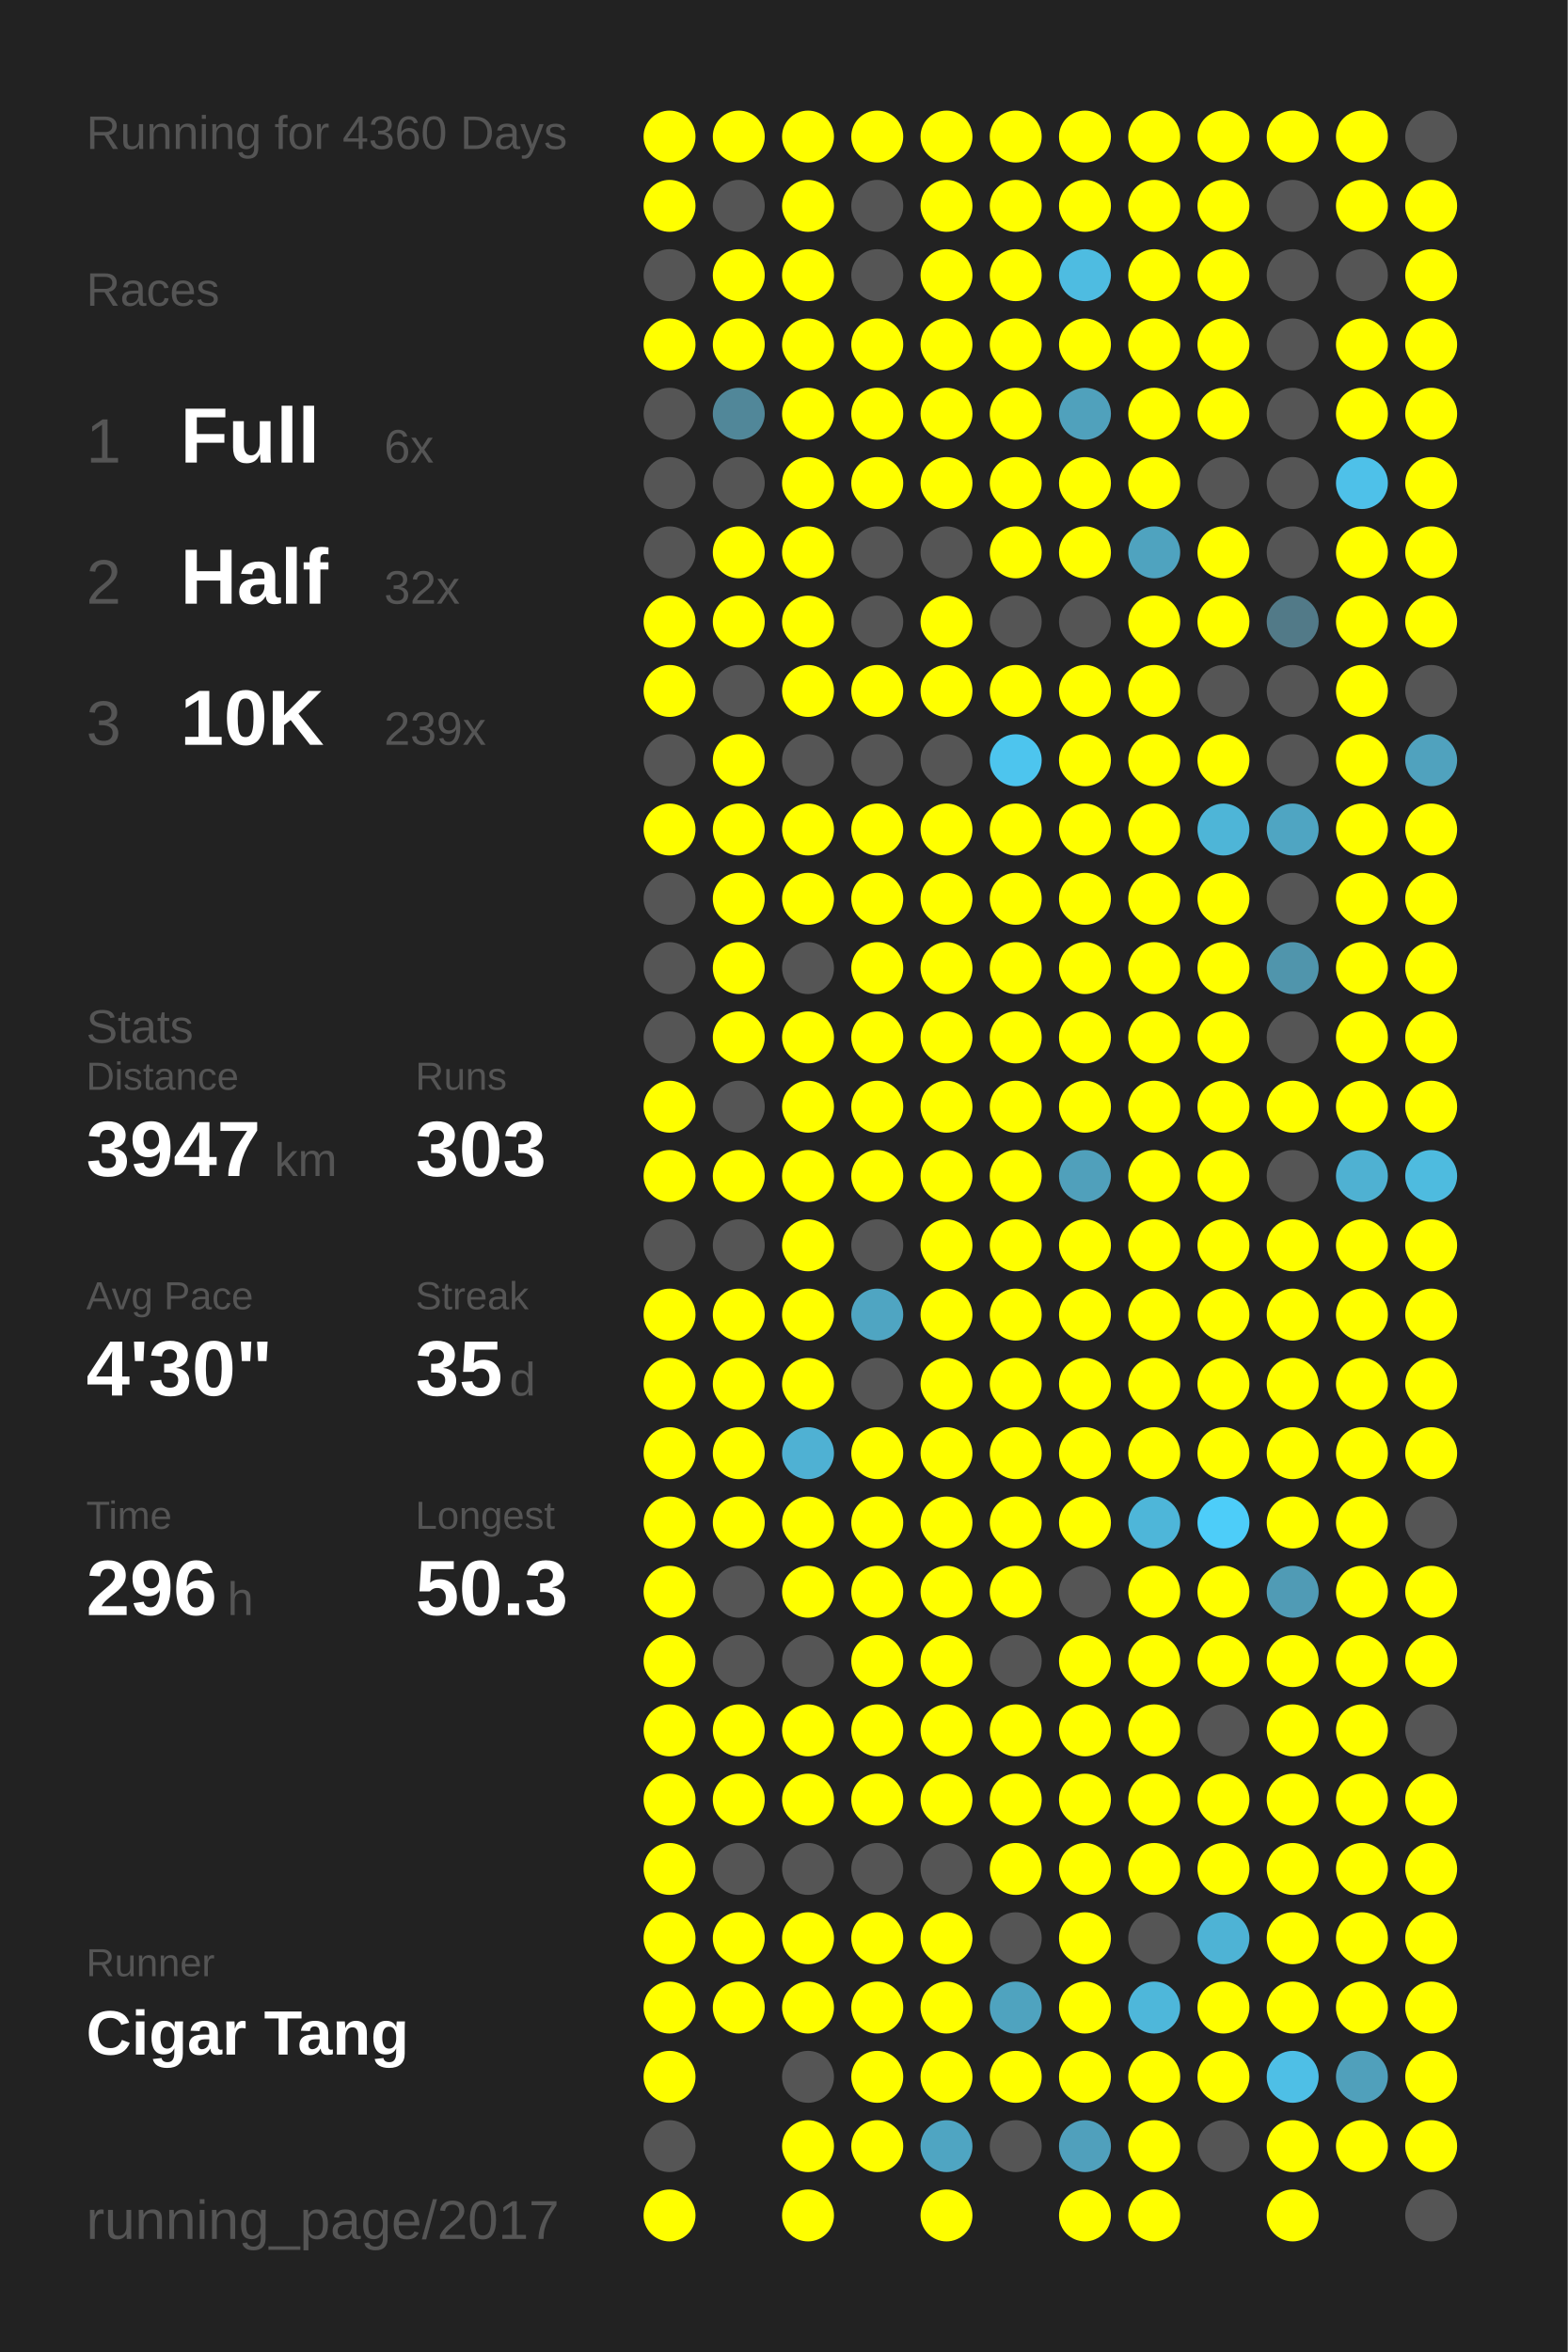
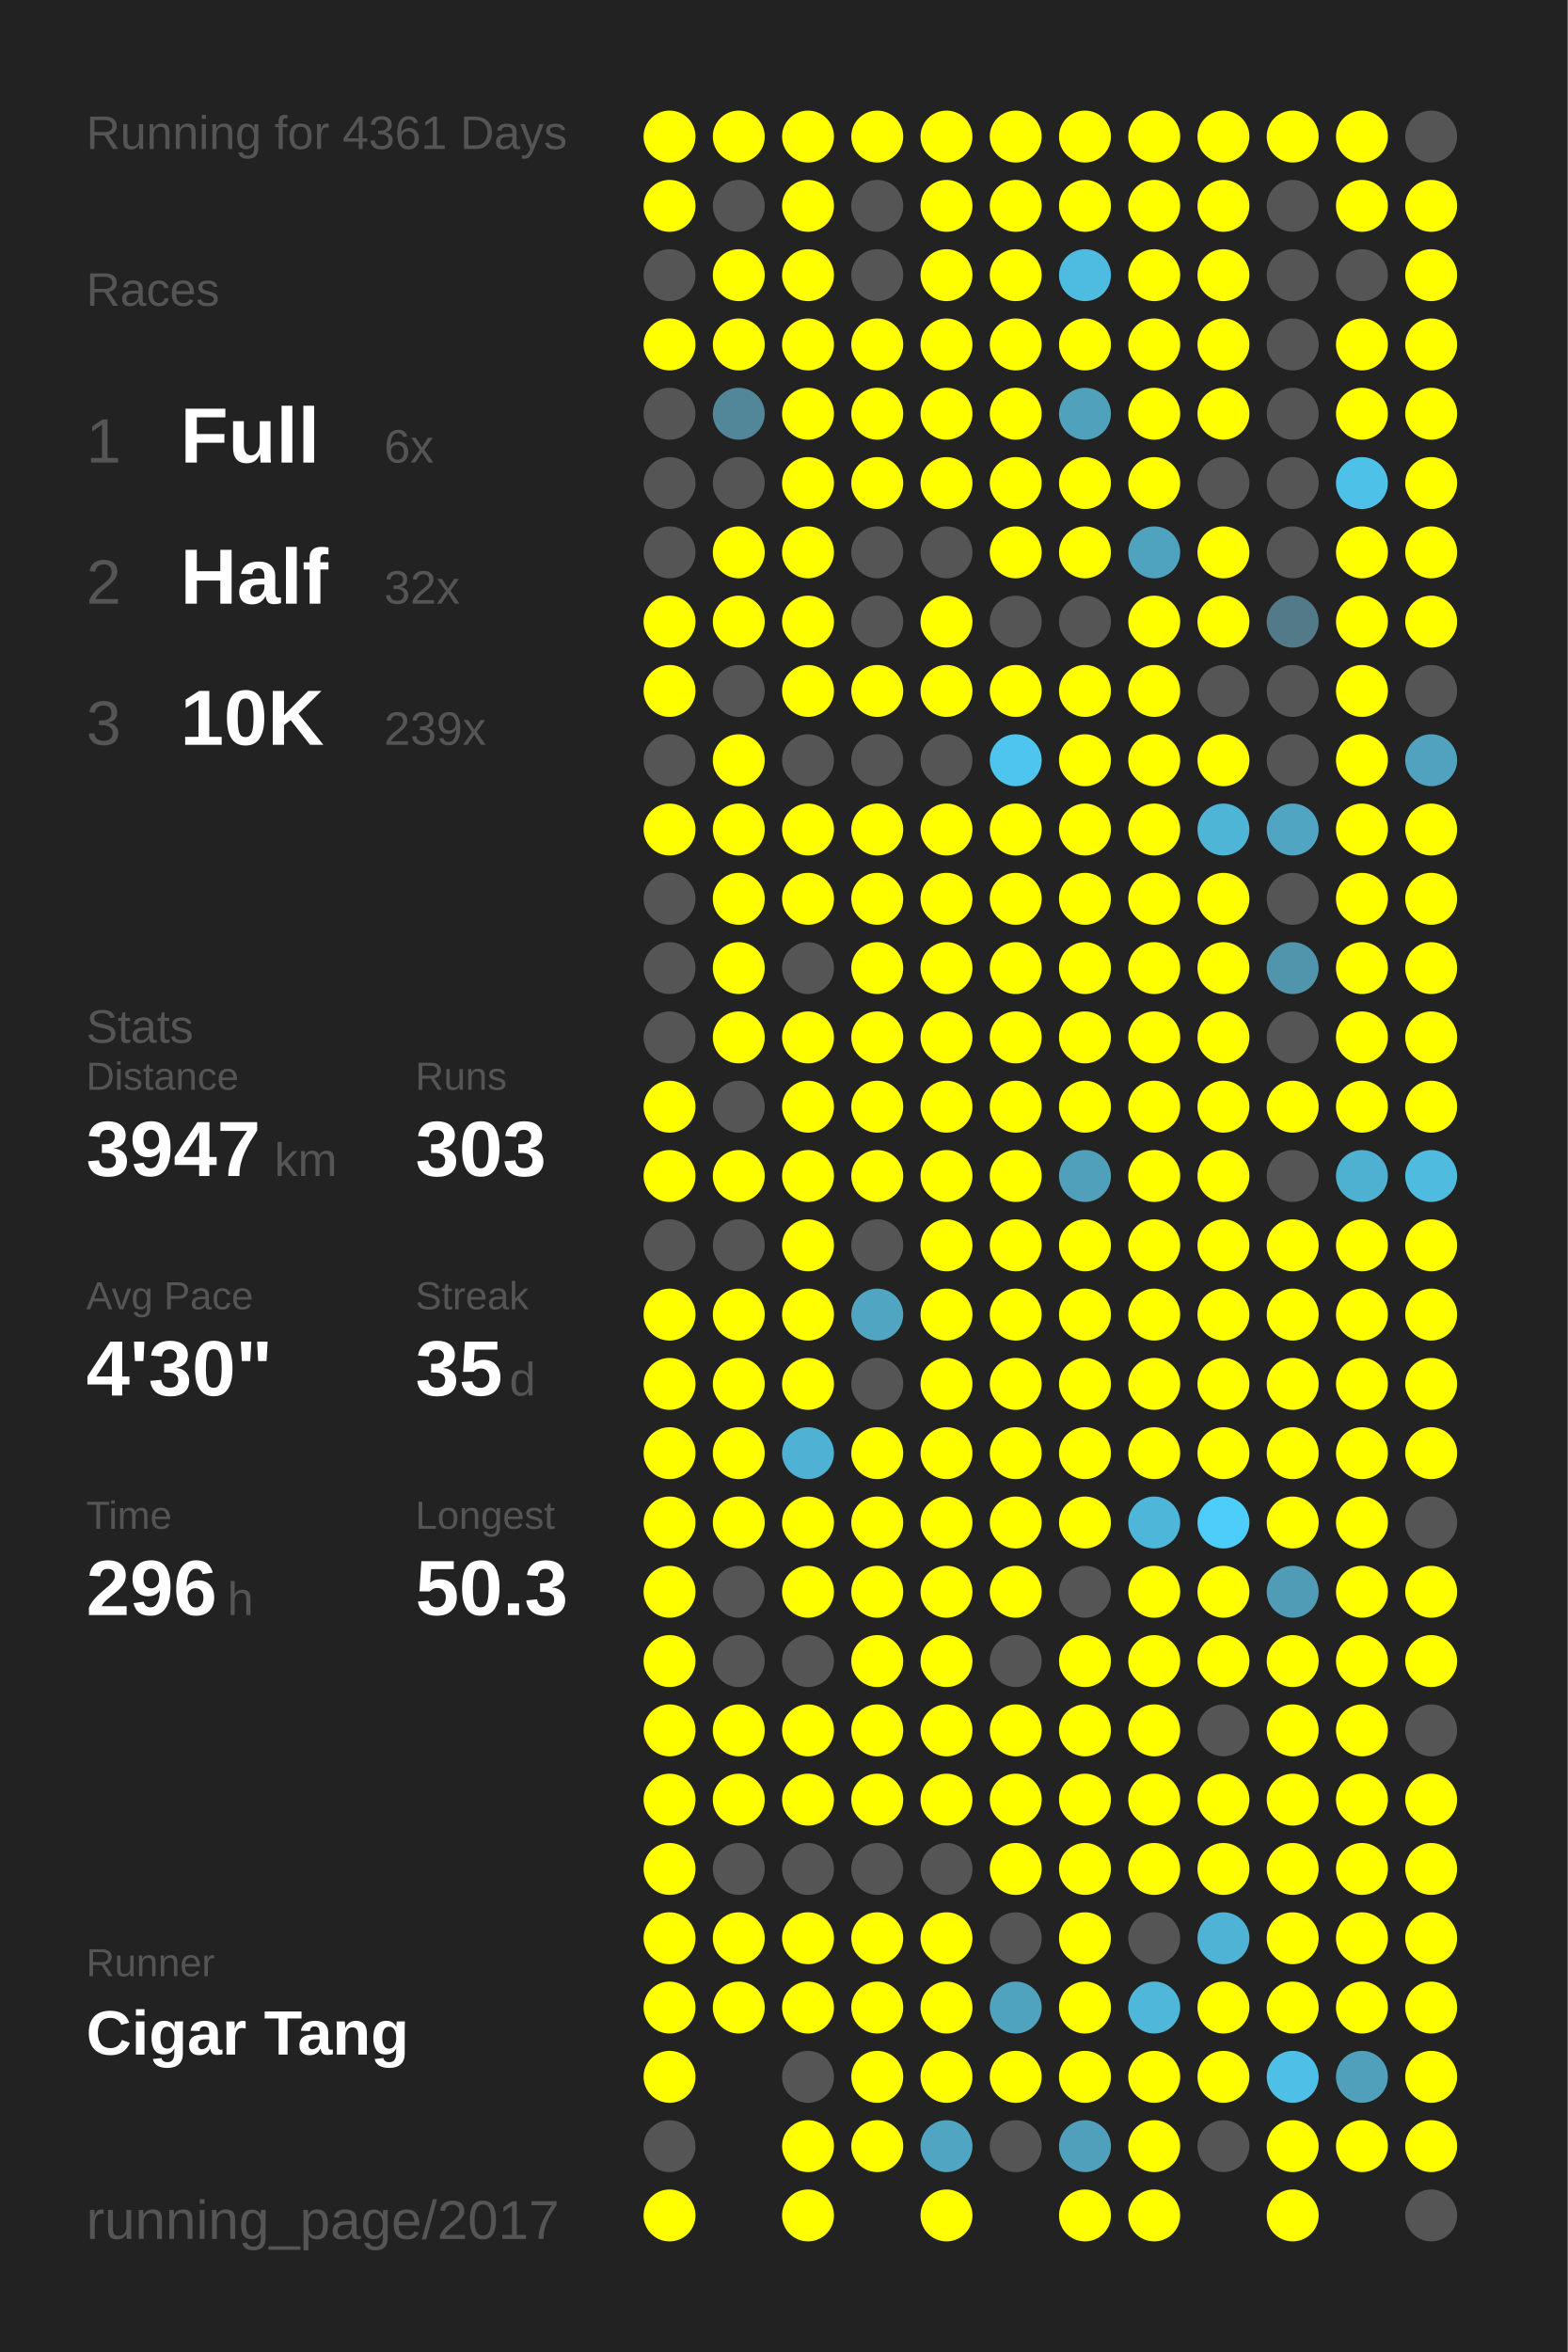
<svg xmlns="http://www.w3.org/2000/svg" baseProfile="full" height="300mm" version="1.1" viewBox="0,0,200,300" width="200mm">
  <defs />
  <rect fill="#222222" height="300" width="200" x="0" y="0" />
-   <text fill="#555555" style="font-size:6px; font-family:Arial;" x="11" y="19">Running for 4360 Days</text>
+   <text fill="#555555" style="font-size:6px; font-family:Arial;" x="11" y="19">Running for 4361 Days</text>
  <text fill="#555555" style="font-size:6px; font-family:Arial;" x="11" y="39">Races</text>
  <text fill="#555555" style="font-size:8px; font-family:Arial;" x="11" y="59">1</text>
  <text fill="#FFFFFF" style="font-size:10px; font-family:Arial; font-weight:bold;" x="23" y="59">Full</text>
  <text fill="#555555" style="font-size:6px; font-family:Arial;" x="49" y="59">6x</text>
  <text fill="#555555" style="font-size:8px; font-family:Arial;" x="11" y="77">2</text>
  <text fill="#FFFFFF" style="font-size:10px; font-family:Arial; font-weight:bold;" x="23" y="77">Half</text>
  <text fill="#555555" style="font-size:6px; font-family:Arial;" x="49" y="77">32x</text>
  <text fill="#555555" style="font-size:8px; font-family:Arial;" x="11" y="95">3</text>
  <text fill="#FFFFFF" style="font-size:10px; font-family:Arial; font-weight:bold;" x="23" y="95">10K</text>
  <text fill="#555555" style="font-size:6px; font-family:Arial;" x="49" y="95">239x</text>
  <text fill="#555555" style="font-size:6px; font-family:Arial;" x="11" y="133">Stats</text>
  <text fill="#555555" style="font-size:5px; font-family:Arial;" x="11" y="139">Distance</text>
  <text fill="#FFFFFF" style="font-size:10px; font-family:Arial; font-weight:bold;" x="11" y="150">3947</text>
  <text fill="#555555" style="font-size:6px; font-family:Arial;" x="35" y="150">km</text>
  <text fill="#555555" style="font-size:5px; font-family:Arial;" x="53" y="139">Runs</text>
  <text fill="#FFFFFF" style="font-size:10px; font-family:Arial; font-weight:bold;" x="53" y="150">303</text>
  <text fill="#555555" style="font-size:5px; font-family:Arial;" x="11" y="167">Avg Pace</text>
  <text fill="#FFFFFF" style="font-size:10px; font-family:Arial; font-weight:bold;" x="11" y="178">4'30"</text>
  <text fill="#555555" style="font-size:5px; font-family:Arial;" x="53" y="167">Streak</text>
  <text fill="#FFFFFF" style="font-size:10px; font-family:Arial; font-weight:bold;" x="53" y="178">35</text>
  <text fill="#555555" style="font-size:6px; font-family:Arial;" x="65" y="178">d</text>
  <text fill="#555555" style="font-size:5px; font-family:Arial;" x="11" y="195">Time</text>
  <text fill="#FFFFFF" style="font-size:10px; font-family:Arial; font-weight:bold;" x="11" y="206">296</text>
  <text fill="#555555" style="font-size:6px; font-family:Arial;" x="29" y="206">h</text>
  <text fill="#555555" style="font-size:5px; font-family:Arial;" x="53" y="195">Longest</text>
  <text fill="#FFFFFF" style="font-size:10px; font-family:Arial; font-weight:bold;" x="53" y="206">50.3</text>
  <text fill="#555555" style="font-size:5px; font-family:Arial;" x="11" y="252.065">Runner</text>
  <text fill="#FFFFFF" style="font-size:8px; font-family:Arial; font-weight:bold;" x="11" y="262.065">Cigar Tang</text>
  <text fill="#555555" style="font-size:7px; font-family:Arial;" x="11" y="285.581">running_page/2017</text>
  <circle cx="85.417" cy="17.419" fill="#FFFF00" r="3.312" />
  <circle cx="85.417" cy="26.258" fill="#FFFF00" r="3.312" />
  <circle cx="85.417" cy="35.097" fill="#555555" r="3.312" />
  <circle cx="85.417" cy="43.935" fill="#FFFF00" r="3.312" />
  <circle cx="85.417" cy="52.774" fill="#555555" r="3.312" />
  <circle cx="85.417" cy="61.613" fill="#555555" r="3.312" />
  <circle cx="85.417" cy="70.452" fill="#555555" r="3.312" />
  <circle cx="85.417" cy="79.29" fill="#FFFF00" r="3.312" />
  <circle cx="85.417" cy="88.129" fill="#FFFF00" r="3.312" />
  <circle cx="85.417" cy="96.968" fill="#555555" r="3.312" />
  <circle cx="85.417" cy="105.806" fill="#FFFF00" r="3.312" />
  <circle cx="85.417" cy="114.645" fill="#555555" r="3.312" />
  <circle cx="85.417" cy="123.484" fill="#555555" r="3.312" />
  <circle cx="85.417" cy="132.323" fill="#555555" r="3.312" />
  <circle cx="85.417" cy="141.161" fill="#FFFF00" r="3.312" />
  <circle cx="85.417" cy="150" fill="#FFFF00" r="3.312" />
  <circle cx="85.417" cy="158.839" fill="#555555" r="3.312" />
  <circle cx="85.417" cy="167.677" fill="#FFFF00" r="3.312" />
  <circle cx="85.417" cy="176.516" fill="#FFFF00" r="3.312" />
  <circle cx="85.417" cy="185.355" fill="#FFFF00" r="3.312" />
  <circle cx="85.417" cy="194.194" fill="#FFFF00" r="3.312" />
  <circle cx="85.417" cy="203.032" fill="#FFFF00" r="3.312" />
  <circle cx="85.417" cy="211.871" fill="#FFFF00" r="3.312" />
  <circle cx="85.417" cy="220.71" fill="#FFFF00" r="3.312" />
  <circle cx="85.417" cy="229.548" fill="#FFFF00" r="3.312" />
  <circle cx="85.417" cy="238.387" fill="#FFFF00" r="3.312" />
  <circle cx="85.417" cy="247.226" fill="#FFFF00" r="3.312" />
  <circle cx="85.417" cy="256.065" fill="#FFFF00" r="3.312" />
  <circle cx="85.417" cy="264.903" fill="#FFFF00" r="3.312" />
  <circle cx="85.417" cy="273.742" fill="#555555" r="3.312" />
  <circle cx="85.417" cy="282.581" fill="#FFFF00" r="3.312" />
  <circle cx="94.25" cy="17.419" fill="#FFFF00" r="3.312" />
  <circle cx="94.25" cy="26.258" fill="#555555" r="3.312" />
  <circle cx="94.25" cy="35.097" fill="#FFFF00" r="3.312" />
  <circle cx="94.25" cy="43.935" fill="#FFFF00" r="3.312" />
  <circle cx="94.25" cy="52.774" fill="#518799" r="3.312" />
  <circle cx="94.25" cy="61.613" fill="#555555" r="3.312" />
  <circle cx="94.25" cy="70.452" fill="#FFFF00" r="3.312" />
  <circle cx="94.25" cy="79.29" fill="#FFFF00" r="3.312" />
  <circle cx="94.25" cy="88.129" fill="#555555" r="3.312" />
  <circle cx="94.25" cy="96.968" fill="#FFFF00" r="3.312" />
  <circle cx="94.25" cy="105.806" fill="#FFFF00" r="3.312" />
  <circle cx="94.25" cy="114.645" fill="#FFFF00" r="3.312" />
  <circle cx="94.25" cy="123.484" fill="#FFFF00" r="3.312" />
  <circle cx="94.25" cy="132.323" fill="#FFFF00" r="3.312" />
  <circle cx="94.25" cy="141.161" fill="#555555" r="3.312" />
  <circle cx="94.25" cy="150" fill="#FFFF00" r="3.312" />
  <circle cx="94.25" cy="158.839" fill="#555555" r="3.312" />
  <circle cx="94.25" cy="167.677" fill="#FFFF00" r="3.312" />
  <circle cx="94.25" cy="176.516" fill="#FFFF00" r="3.312" />
  <circle cx="94.25" cy="185.355" fill="#FFFF00" r="3.312" />
  <circle cx="94.25" cy="194.194" fill="#FFFF00" r="3.312" />
  <circle cx="94.25" cy="203.032" fill="#555555" r="3.312" />
  <circle cx="94.25" cy="211.871" fill="#555555" r="3.312" />
  <circle cx="94.25" cy="220.71" fill="#FFFF00" r="3.312" />
  <circle cx="94.25" cy="229.548" fill="#FFFF00" r="3.312" />
  <circle cx="94.25" cy="238.387" fill="#555555" r="3.312" />
  <circle cx="94.25" cy="247.226" fill="#FFFF00" r="3.312" />
  <circle cx="94.25" cy="256.065" fill="#FFFF00" r="3.312" />
  <circle cx="103.083" cy="17.419" fill="#FFFF00" r="3.312" />
  <circle cx="103.083" cy="26.258" fill="#FFFF00" r="3.312" />
  <circle cx="103.083" cy="35.097" fill="#FFFF00" r="3.312" />
  <circle cx="103.083" cy="43.935" fill="#FFFF00" r="3.312" />
  <circle cx="103.083" cy="52.774" fill="#FFFF00" r="3.312" />
  <circle cx="103.083" cy="61.613" fill="#FFFF00" r="3.312" />
  <circle cx="103.083" cy="70.452" fill="#FFFF00" r="3.312" />
  <circle cx="103.083" cy="79.29" fill="#FFFF00" r="3.312" />
  <circle cx="103.083" cy="88.129" fill="#FFFF00" r="3.312" />
  <circle cx="103.083" cy="96.968" fill="#555555" r="3.312" />
  <circle cx="103.083" cy="105.806" fill="#FFFF00" r="3.312" />
  <circle cx="103.083" cy="114.645" fill="#FFFF00" r="3.312" />
  <circle cx="103.083" cy="123.484" fill="#555555" r="3.312" />
  <circle cx="103.083" cy="132.323" fill="#FFFF00" r="3.312" />
  <circle cx="103.083" cy="141.161" fill="#FFFF00" r="3.312" />
  <circle cx="103.083" cy="150" fill="#FFFF00" r="3.312" />
  <circle cx="103.083" cy="158.839" fill="#FFFF00" r="3.312" />
  <circle cx="103.083" cy="167.677" fill="#FFFF00" r="3.312" />
  <circle cx="103.083" cy="176.516" fill="#FFFF00" r="3.312" />
  <circle cx="103.083" cy="185.355" fill="#4fb1d3" r="3.312" />
  <circle cx="103.083" cy="194.194" fill="#FFFF00" r="3.312" />
  <circle cx="103.083" cy="203.032" fill="#FFFF00" r="3.312" />
  <circle cx="103.083" cy="211.871" fill="#555555" r="3.312" />
  <circle cx="103.083" cy="220.71" fill="#FFFF00" r="3.312" />
  <circle cx="103.083" cy="229.548" fill="#FFFF00" r="3.312" />
  <circle cx="103.083" cy="238.387" fill="#555555" r="3.312" />
  <circle cx="103.083" cy="247.226" fill="#FFFF00" r="3.312" />
  <circle cx="103.083" cy="256.065" fill="#FFFF00" r="3.312" />
  <circle cx="103.083" cy="264.903" fill="#555555" r="3.312" />
  <circle cx="103.083" cy="273.742" fill="#FFFF00" r="3.312" />
  <circle cx="103.083" cy="282.581" fill="#FFFF00" r="3.312" />
  <circle cx="111.917" cy="17.419" fill="#FFFF00" r="3.312" />
  <circle cx="111.917" cy="26.258" fill="#555555" r="3.312" />
  <circle cx="111.917" cy="35.097" fill="#555555" r="3.312" />
  <circle cx="111.917" cy="43.935" fill="#FFFF00" r="3.312" />
  <circle cx="111.917" cy="52.774" fill="#FFFF00" r="3.312" />
  <circle cx="111.917" cy="61.613" fill="#FFFF00" r="3.312" />
  <circle cx="111.917" cy="70.452" fill="#555555" r="3.312" />
  <circle cx="111.917" cy="79.29" fill="#555555" r="3.312" />
  <circle cx="111.917" cy="88.129" fill="#FFFF00" r="3.312" />
  <circle cx="111.917" cy="96.968" fill="#555555" r="3.312" />
  <circle cx="111.917" cy="105.806" fill="#FFFF00" r="3.312" />
  <circle cx="111.917" cy="114.645" fill="#FFFF00" r="3.312" />
  <circle cx="111.917" cy="123.484" fill="#FFFF00" r="3.312" />
  <circle cx="111.917" cy="132.323" fill="#FFFF00" r="3.312" />
  <circle cx="111.917" cy="141.161" fill="#FFFF00" r="3.312" />
  <circle cx="111.917" cy="150" fill="#FFFF00" r="3.312" />
  <circle cx="111.917" cy="158.839" fill="#555555" r="3.312" />
  <circle cx="111.917" cy="167.677" fill="#4fa5c2" r="3.312" />
  <circle cx="111.917" cy="176.516" fill="#555555" r="3.312" />
  <circle cx="111.917" cy="185.355" fill="#FFFF00" r="3.312" />
  <circle cx="111.917" cy="194.194" fill="#FFFF00" r="3.312" />
  <circle cx="111.917" cy="203.032" fill="#FFFF00" r="3.312" />
  <circle cx="111.917" cy="211.871" fill="#FFFF00" r="3.312" />
  <circle cx="111.917" cy="220.71" fill="#FFFF00" r="3.312" />
  <circle cx="111.917" cy="229.548" fill="#FFFF00" r="3.312" />
  <circle cx="111.917" cy="238.387" fill="#555555" r="3.312" />
  <circle cx="111.917" cy="247.226" fill="#FFFF00" r="3.312" />
  <circle cx="111.917" cy="256.065" fill="#FFFF00" r="3.312" />
  <circle cx="111.917" cy="264.903" fill="#FFFF00" r="3.312" />
  <circle cx="111.917" cy="273.742" fill="#FFFF00" r="3.312" />
  <circle cx="120.75" cy="17.419" fill="#FFFF00" r="3.312" />
  <circle cx="120.75" cy="26.258" fill="#FFFF00" r="3.312" />
  <circle cx="120.75" cy="35.097" fill="#FFFF00" r="3.312" />
  <circle cx="120.75" cy="43.935" fill="#FFFF00" r="3.312" />
  <circle cx="120.75" cy="52.774" fill="#FFFF00" r="3.312" />
  <circle cx="120.75" cy="61.613" fill="#FFFF00" r="3.312" />
  <circle cx="120.75" cy="70.452" fill="#555555" r="3.312" />
  <circle cx="120.75" cy="79.29" fill="#FFFF00" r="3.312" />
  <circle cx="120.75" cy="88.129" fill="#FFFF00" r="3.312" />
  <circle cx="120.75" cy="96.968" fill="#555555" r="3.312" />
  <circle cx="120.75" cy="105.806" fill="#FFFF00" r="3.312" />
  <circle cx="120.75" cy="114.645" fill="#FFFF00" r="3.312" />
  <circle cx="120.75" cy="123.484" fill="#FFFF00" r="3.312" />
  <circle cx="120.75" cy="132.323" fill="#FFFF00" r="3.312" />
  <circle cx="120.75" cy="141.161" fill="#FFFF00" r="3.312" />
  <circle cx="120.75" cy="150" fill="#FFFF00" r="3.312" />
  <circle cx="120.75" cy="158.839" fill="#FFFF00" r="3.312" />
  <circle cx="120.75" cy="167.677" fill="#FFFF00" r="3.312" />
  <circle cx="120.75" cy="176.516" fill="#FFFF00" r="3.312" />
  <circle cx="120.75" cy="185.355" fill="#FFFF00" r="3.312" />
  <circle cx="120.75" cy="194.194" fill="#FFFF00" r="3.312" />
  <circle cx="120.75" cy="203.032" fill="#FFFF00" r="3.312" />
  <circle cx="120.75" cy="211.871" fill="#FFFF00" r="3.312" />
  <circle cx="120.75" cy="220.71" fill="#FFFF00" r="3.312" />
  <circle cx="120.75" cy="229.548" fill="#FFFF00" r="3.312" />
  <circle cx="120.75" cy="238.387" fill="#555555" r="3.312" />
  <circle cx="120.75" cy="247.226" fill="#FFFF00" r="3.312" />
  <circle cx="120.75" cy="256.065" fill="#FFFF00" r="3.312" />
  <circle cx="120.75" cy="264.903" fill="#FFFF00" r="3.312" />
  <circle cx="120.75" cy="273.742" fill="#4fa5c2" r="3.312" />
  <circle cx="120.75" cy="282.581" fill="#FFFF00" r="3.312" />
  <circle cx="129.583" cy="17.419" fill="#FFFF00" r="3.312" />
  <circle cx="129.583" cy="26.258" fill="#FFFF00" r="3.312" />
  <circle cx="129.583" cy="35.097" fill="#FFFF00" r="3.312" />
  <circle cx="129.583" cy="43.935" fill="#FFFF00" r="3.312" />
  <circle cx="129.583" cy="52.774" fill="#FFFF00" r="3.312" />
  <circle cx="129.583" cy="61.613" fill="#FFFF00" r="3.312" />
  <circle cx="129.583" cy="70.452" fill="#FFFF00" r="3.312" />
  <circle cx="129.583" cy="79.29" fill="#555555" r="3.312" />
  <circle cx="129.583" cy="88.129" fill="#FFFF00" r="3.312" />
  <circle cx="129.583" cy="96.968" fill="#4dc5ee" r="3.312" />
  <circle cx="129.583" cy="105.806" fill="#FFFF00" r="3.312" />
  <circle cx="129.583" cy="114.645" fill="#FFFF00" r="3.312" />
  <circle cx="129.583" cy="123.484" fill="#FFFF00" r="3.312" />
  <circle cx="129.583" cy="132.323" fill="#FFFF00" r="3.312" />
  <circle cx="129.583" cy="141.161" fill="#FFFF00" r="3.312" />
  <circle cx="129.583" cy="150" fill="#FFFF00" r="3.312" />
  <circle cx="129.583" cy="158.839" fill="#FFFF00" r="3.312" />
  <circle cx="129.583" cy="167.677" fill="#FFFF00" r="3.312" />
  <circle cx="129.583" cy="176.516" fill="#FFFF00" r="3.312" />
  <circle cx="129.583" cy="185.355" fill="#FFFF00" r="3.312" />
  <circle cx="129.583" cy="194.194" fill="#FFFF00" r="3.312" />
  <circle cx="129.583" cy="203.032" fill="#FFFF00" r="3.312" />
  <circle cx="129.583" cy="211.871" fill="#555555" r="3.312" />
  <circle cx="129.583" cy="220.71" fill="#FFFF00" r="3.312" />
  <circle cx="129.583" cy="229.548" fill="#FFFF00" r="3.312" />
  <circle cx="129.583" cy="238.387" fill="#FFFF00" r="3.312" />
  <circle cx="129.583" cy="247.226" fill="#555555" r="3.312" />
  <circle cx="129.583" cy="256.065" fill="#4fa3bf" r="3.312" />
  <circle cx="129.583" cy="264.903" fill="#FFFF00" r="3.312" />
  <circle cx="129.583" cy="273.742" fill="#555555" r="3.312" />
  <circle cx="138.417" cy="17.419" fill="#FFFF00" r="3.312" />
  <circle cx="138.417" cy="26.258" fill="#FFFF00" r="3.312" />
  <circle cx="138.417" cy="35.097" fill="#4ebce1" r="3.312" />
  <circle cx="138.417" cy="43.935" fill="#FFFF00" r="3.312" />
  <circle cx="138.417" cy="52.774" fill="#50a1bc" r="3.312" />
  <circle cx="138.417" cy="61.613" fill="#FFFF00" r="3.312" />
  <circle cx="138.417" cy="70.452" fill="#FFFF00" r="3.312" />
  <circle cx="138.417" cy="79.29" fill="#555555" r="3.312" />
  <circle cx="138.417" cy="88.129" fill="#FFFF00" r="3.312" />
  <circle cx="138.417" cy="96.968" fill="#FFFF00" r="3.312" />
  <circle cx="138.417" cy="105.806" fill="#FFFF00" r="3.312" />
  <circle cx="138.417" cy="114.645" fill="#FFFF00" r="3.312" />
  <circle cx="138.417" cy="123.484" fill="#FFFF00" r="3.312" />
  <circle cx="138.417" cy="132.323" fill="#FFFF00" r="3.312" />
  <circle cx="138.417" cy="141.161" fill="#FFFF00" r="3.312" />
  <circle cx="138.417" cy="150" fill="#50a0bb" r="3.312" />
  <circle cx="138.417" cy="158.839" fill="#FFFF00" r="3.312" />
  <circle cx="138.417" cy="167.677" fill="#FFFF00" r="3.312" />
  <circle cx="138.417" cy="176.516" fill="#FFFF00" r="3.312" />
  <circle cx="138.417" cy="185.355" fill="#FFFF00" r="3.312" />
  <circle cx="138.417" cy="194.194" fill="#FFFF00" r="3.312" />
  <circle cx="138.417" cy="203.032" fill="#555555" r="3.312" />
  <circle cx="138.417" cy="211.871" fill="#FFFF00" r="3.312" />
  <circle cx="138.417" cy="220.71" fill="#FFFF00" r="3.312" />
  <circle cx="138.417" cy="229.548" fill="#FFFF00" r="3.312" />
  <circle cx="138.417" cy="238.387" fill="#FFFF00" r="3.312" />
  <circle cx="138.417" cy="247.226" fill="#FFFF00" r="3.312" />
  <circle cx="138.417" cy="256.065" fill="#FFFF00" r="3.312" />
  <circle cx="138.417" cy="264.903" fill="#FFFF00" r="3.312" />
  <circle cx="138.417" cy="273.742" fill="#50a0bc" r="3.312" />
  <circle cx="138.417" cy="282.581" fill="#FFFF00" r="3.312" />
  <circle cx="147.25" cy="17.419" fill="#FFFF00" r="3.312" />
  <circle cx="147.25" cy="26.258" fill="#FFFF00" r="3.312" />
  <circle cx="147.25" cy="35.097" fill="#FFFF00" r="3.312" />
  <circle cx="147.25" cy="43.935" fill="#FFFF00" r="3.312" />
  <circle cx="147.25" cy="52.774" fill="#FFFF00" r="3.312" />
  <circle cx="147.25" cy="61.613" fill="#FFFF00" r="3.312" />
  <circle cx="147.25" cy="70.452" fill="#4fa3bf" r="3.312" />
  <circle cx="147.25" cy="79.29" fill="#FFFF00" r="3.312" />
  <circle cx="147.25" cy="88.129" fill="#FFFF00" r="3.312" />
  <circle cx="147.25" cy="96.968" fill="#FFFF00" r="3.312" />
  <circle cx="147.25" cy="105.806" fill="#FFFF00" r="3.312" />
  <circle cx="147.25" cy="114.645" fill="#FFFF00" r="3.312" />
  <circle cx="147.25" cy="123.484" fill="#FFFF00" r="3.312" />
  <circle cx="147.25" cy="132.323" fill="#FFFF00" r="3.312" />
  <circle cx="147.25" cy="141.161" fill="#FFFF00" r="3.312" />
  <circle cx="147.25" cy="150" fill="#FFFF00" r="3.312" />
  <circle cx="147.25" cy="158.839" fill="#FFFF00" r="3.312" />
  <circle cx="147.25" cy="167.677" fill="#FFFF00" r="3.312" />
  <circle cx="147.25" cy="176.516" fill="#FFFF00" r="3.312" />
  <circle cx="147.25" cy="185.355" fill="#FFFF00" r="3.312" />
  <circle cx="147.25" cy="194.194" fill="#4eb6d9" r="3.312" />
  <circle cx="147.25" cy="203.032" fill="#FFFF00" r="3.312" />
  <circle cx="147.25" cy="211.871" fill="#FFFF00" r="3.312" />
  <circle cx="147.25" cy="220.71" fill="#FFFF00" r="3.312" />
  <circle cx="147.25" cy="229.548" fill="#FFFF00" r="3.312" />
  <circle cx="147.25" cy="238.387" fill="#FFFF00" r="3.312" />
  <circle cx="147.25" cy="247.226" fill="#555555" r="3.312" />
  <circle cx="147.25" cy="256.065" fill="#4eb7da" r="3.312" />
  <circle cx="147.25" cy="264.903" fill="#FFFF00" r="3.312" />
  <circle cx="147.25" cy="273.742" fill="#FFFF00" r="3.312" />
  <circle cx="147.25" cy="282.581" fill="#FFFF00" r="3.312" />
  <circle cx="156.083" cy="17.419" fill="#FFFF00" r="3.312" />
  <circle cx="156.083" cy="26.258" fill="#FFFF00" r="3.312" />
  <circle cx="156.083" cy="35.097" fill="#FFFF00" r="3.312" />
  <circle cx="156.083" cy="43.935" fill="#FFFF00" r="3.312" />
  <circle cx="156.083" cy="52.774" fill="#FFFF00" r="3.312" />
  <circle cx="156.083" cy="61.613" fill="#555555" r="3.312" />
  <circle cx="156.083" cy="70.452" fill="#FFFF00" r="3.312" />
  <circle cx="156.083" cy="79.29" fill="#FFFF00" r="3.312" />
  <circle cx="156.083" cy="88.129" fill="#555555" r="3.312" />
  <circle cx="156.083" cy="96.968" fill="#FFFF00" r="3.312" />
  <circle cx="156.083" cy="105.806" fill="#4eb5d7" r="3.312" />
  <circle cx="156.083" cy="114.645" fill="#FFFF00" r="3.312" />
  <circle cx="156.083" cy="123.484" fill="#FFFF00" r="3.312" />
  <circle cx="156.083" cy="132.323" fill="#FFFF00" r="3.312" />
  <circle cx="156.083" cy="141.161" fill="#FFFF00" r="3.312" />
  <circle cx="156.083" cy="150" fill="#FFFF00" r="3.312" />
  <circle cx="156.083" cy="158.839" fill="#FFFF00" r="3.312" />
  <circle cx="156.083" cy="167.677" fill="#FFFF00" r="3.312" />
  <circle cx="156.083" cy="176.516" fill="#FFFF00" r="3.312" />
  <circle cx="156.083" cy="185.355" fill="#FFFF00" r="3.312" />
  <circle cx="156.083" cy="194.194" fill="#4dcdf9" r="3.312" />
  <circle cx="156.083" cy="203.032" fill="#FFFF00" r="3.312" />
  <circle cx="156.083" cy="211.871" fill="#FFFF00" r="3.312" />
  <circle cx="156.083" cy="220.71" fill="#555555" r="3.312" />
  <circle cx="156.083" cy="229.548" fill="#FFFF00" r="3.312" />
  <circle cx="156.083" cy="238.387" fill="#FFFF00" r="3.312" />
  <circle cx="156.083" cy="247.226" fill="#4eb3d5" r="3.312" />
  <circle cx="156.083" cy="256.065" fill="#FFFF00" r="3.312" />
  <circle cx="156.083" cy="264.903" fill="#FFFF00" r="3.312" />
  <circle cx="156.083" cy="273.742" fill="#555555" r="3.312" />
  <circle cx="164.917" cy="17.419" fill="#FFFF00" r="3.312" />
  <circle cx="164.917" cy="26.258" fill="#555555" r="3.312" />
  <circle cx="164.917" cy="35.097" fill="#555555" r="3.312" />
  <circle cx="164.917" cy="43.935" fill="#555555" r="3.312" />
  <circle cx="164.917" cy="52.774" fill="#555555" r="3.312" />
  <circle cx="164.917" cy="61.613" fill="#555555" r="3.312" />
  <circle cx="164.917" cy="70.452" fill="#555555" r="3.312" />
  <circle cx="164.917" cy="79.29" fill="#527a88" r="3.312" />
  <circle cx="164.917" cy="88.129" fill="#555555" r="3.312" />
  <circle cx="164.917" cy="96.968" fill="#555555" r="3.312" />
  <circle cx="164.917" cy="105.806" fill="#4fa5c2" r="3.312" />
  <circle cx="164.917" cy="114.645" fill="#555555" r="3.312" />
  <circle cx="164.917" cy="123.484" fill="#5095ac" r="3.312" />
  <circle cx="164.917" cy="132.323" fill="#555555" r="3.312" />
  <circle cx="164.917" cy="141.161" fill="#FFFF00" r="3.312" />
  <circle cx="164.917" cy="150" fill="#555555" r="3.312" />
  <circle cx="164.917" cy="158.839" fill="#FFFF00" r="3.312" />
  <circle cx="164.917" cy="167.677" fill="#FFFF00" r="3.312" />
  <circle cx="164.917" cy="176.516" fill="#FFFF00" r="3.312" />
  <circle cx="164.917" cy="185.355" fill="#FFFF00" r="3.312" />
  <circle cx="164.917" cy="194.194" fill="#FFFF00" r="3.312" />
  <circle cx="164.917" cy="203.032" fill="#509bb5" r="3.312" />
  <circle cx="164.917" cy="211.871" fill="#FFFF00" r="3.312" />
  <circle cx="164.917" cy="220.71" fill="#FFFF00" r="3.312" />
  <circle cx="164.917" cy="229.548" fill="#FFFF00" r="3.312" />
  <circle cx="164.917" cy="238.387" fill="#FFFF00" r="3.312" />
  <circle cx="164.917" cy="247.226" fill="#FFFF00" r="3.312" />
  <circle cx="164.917" cy="256.065" fill="#FFFF00" r="3.312" />
  <circle cx="164.917" cy="264.903" fill="#4ebfe6" r="3.312" />
  <circle cx="164.917" cy="273.742" fill="#FFFF00" r="3.312" />
  <circle cx="164.917" cy="282.581" fill="#FFFF00" r="3.312" />
  <circle cx="173.75" cy="17.419" fill="#FFFF00" r="3.312" />
  <circle cx="173.75" cy="26.258" fill="#FFFF00" r="3.312" />
  <circle cx="173.75" cy="35.097" fill="#555555" r="3.312" />
  <circle cx="173.75" cy="43.935" fill="#FFFF00" r="3.312" />
  <circle cx="173.75" cy="52.774" fill="#FFFF00" r="3.312" />
  <circle cx="173.75" cy="61.613" fill="#4ec1e9" r="3.312" />
  <circle cx="173.75" cy="70.452" fill="#FFFF00" r="3.312" />
  <circle cx="173.75" cy="79.29" fill="#FFFF00" r="3.312" />
  <circle cx="173.75" cy="88.129" fill="#FFFF00" r="3.312" />
  <circle cx="173.75" cy="96.968" fill="#FFFF00" r="3.312" />
  <circle cx="173.75" cy="105.806" fill="#FFFF00" r="3.312" />
  <circle cx="173.75" cy="114.645" fill="#FFFF00" r="3.312" />
  <circle cx="173.75" cy="123.484" fill="#FFFF00" r="3.312" />
  <circle cx="173.75" cy="132.323" fill="#FFFF00" r="3.312" />
  <circle cx="173.75" cy="141.161" fill="#FFFF00" r="3.312" />
  <circle cx="173.75" cy="150" fill="#4fb1d2" r="3.312" />
  <circle cx="173.75" cy="158.839" fill="#FFFF00" r="3.312" />
  <circle cx="173.75" cy="167.677" fill="#FFFF00" r="3.312" />
  <circle cx="173.75" cy="176.516" fill="#FFFF00" r="3.312" />
  <circle cx="173.75" cy="185.355" fill="#FFFF00" r="3.312" />
  <circle cx="173.75" cy="194.194" fill="#FFFF00" r="3.312" />
  <circle cx="173.75" cy="203.032" fill="#FFFF00" r="3.312" />
  <circle cx="173.75" cy="211.871" fill="#FFFF00" r="3.312" />
  <circle cx="173.75" cy="220.71" fill="#FFFF00" r="3.312" />
  <circle cx="173.75" cy="229.548" fill="#FFFF00" r="3.312" />
  <circle cx="173.75" cy="238.387" fill="#FFFF00" r="3.312" />
  <circle cx="173.75" cy="247.226" fill="#FFFF00" r="3.312" />
  <circle cx="173.75" cy="256.065" fill="#FFFF00" r="3.312" />
  <circle cx="173.75" cy="264.903" fill="#50a0bb" r="3.312" />
  <circle cx="173.75" cy="273.742" fill="#FFFF00" r="3.312" />
  <circle cx="182.583" cy="17.419" fill="#555555" r="3.312" />
  <circle cx="182.583" cy="26.258" fill="#FFFF00" r="3.312" />
  <circle cx="182.583" cy="35.097" fill="#FFFF00" r="3.312" />
  <circle cx="182.583" cy="43.935" fill="#FFFF00" r="3.312" />
  <circle cx="182.583" cy="52.774" fill="#FFFF00" r="3.312" />
  <circle cx="182.583" cy="61.613" fill="#FFFF00" r="3.312" />
  <circle cx="182.583" cy="70.452" fill="#FFFF00" r="3.312" />
  <circle cx="182.583" cy="79.29" fill="#FFFF00" r="3.312" />
  <circle cx="182.583" cy="88.129" fill="#555555" r="3.312" />
  <circle cx="182.583" cy="96.968" fill="#50a2be" r="3.312" />
  <circle cx="182.583" cy="105.806" fill="#FFFF00" r="3.312" />
  <circle cx="182.583" cy="114.645" fill="#FFFF00" r="3.312" />
  <circle cx="182.583" cy="123.484" fill="#FFFF00" r="3.312" />
  <circle cx="182.583" cy="132.323" fill="#FFFF00" r="3.312" />
  <circle cx="182.583" cy="141.161" fill="#FFFF00" r="3.312" />
  <circle cx="182.583" cy="150" fill="#4ebbdf" r="3.312" />
  <circle cx="182.583" cy="158.839" fill="#FFFF00" r="3.312" />
  <circle cx="182.583" cy="167.677" fill="#FFFF00" r="3.312" />
  <circle cx="182.583" cy="176.516" fill="#FFFF00" r="3.312" />
  <circle cx="182.583" cy="185.355" fill="#FFFF00" r="3.312" />
  <circle cx="182.583" cy="194.194" fill="#555555" r="3.312" />
  <circle cx="182.583" cy="203.032" fill="#FFFF00" r="3.312" />
  <circle cx="182.583" cy="211.871" fill="#FFFF00" r="3.312" />
  <circle cx="182.583" cy="220.71" fill="#555555" r="3.312" />
  <circle cx="182.583" cy="229.548" fill="#FFFF00" r="3.312" />
  <circle cx="182.583" cy="238.387" fill="#FFFF00" r="3.312" />
  <circle cx="182.583" cy="247.226" fill="#FFFF00" r="3.312" />
  <circle cx="182.583" cy="256.065" fill="#FFFF00" r="3.312" />
  <circle cx="182.583" cy="264.903" fill="#FFFF00" r="3.312" />
  <circle cx="182.583" cy="273.742" fill="#FFFF00" r="3.312" />
  <circle cx="182.583" cy="282.581" fill="#555555" r="3.312" />
</svg>
